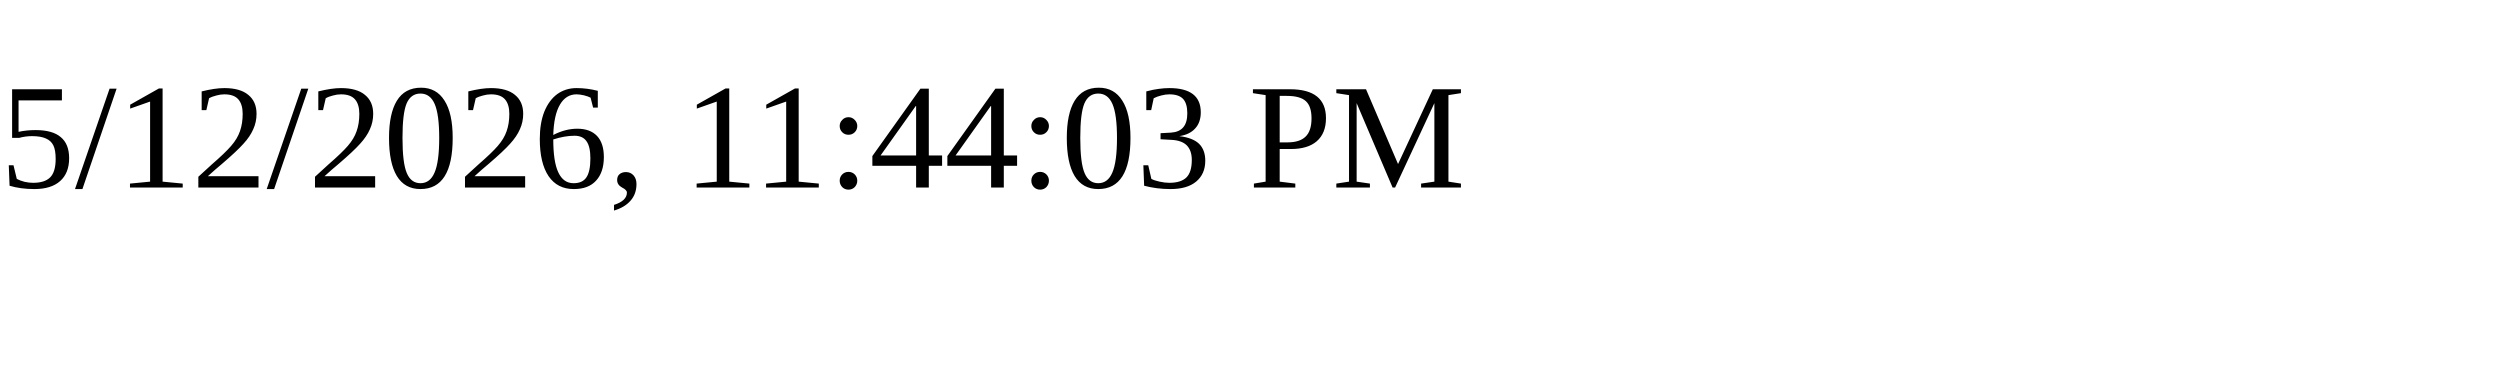
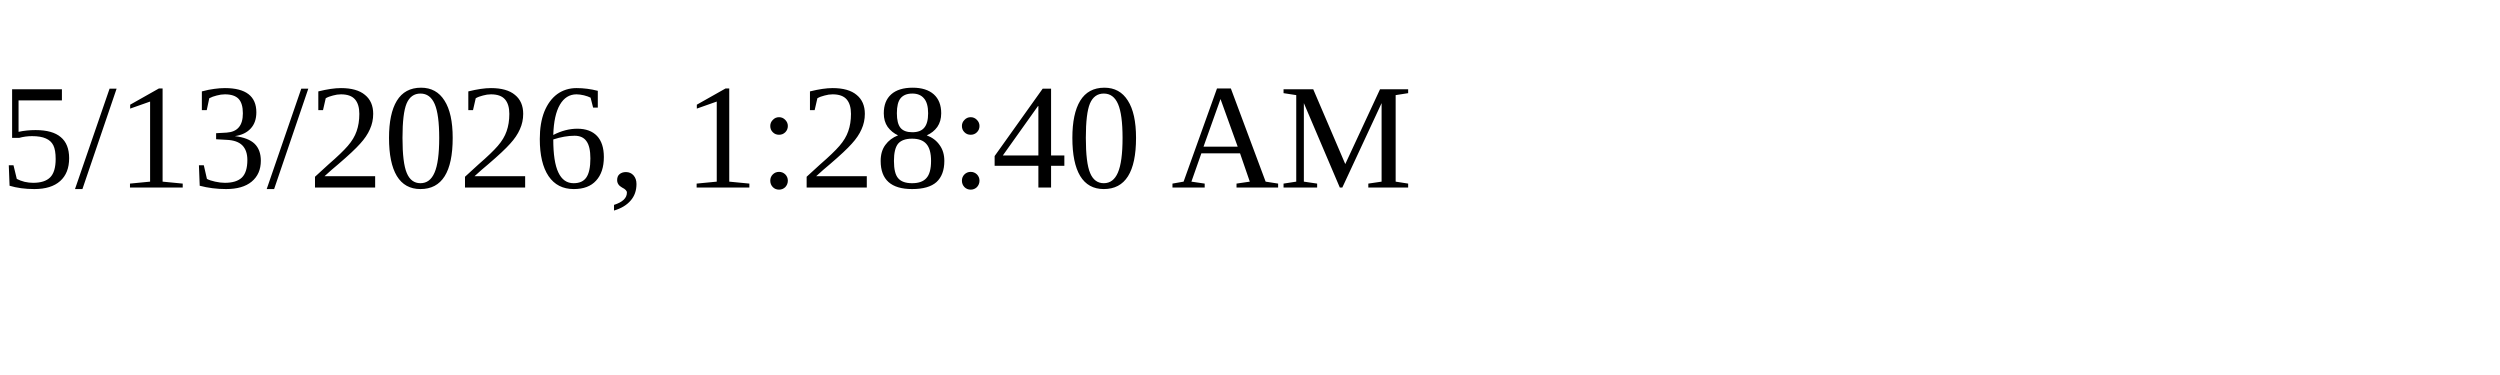
<svg xmlns="http://www.w3.org/2000/svg" height="30" width="200">
-   <text x="0" y="15">5/12/2026, 11:44:03 PM</text>
+   <text x="0" y="15">5/13/2026, 1:28:40 AM</text>
</svg>
